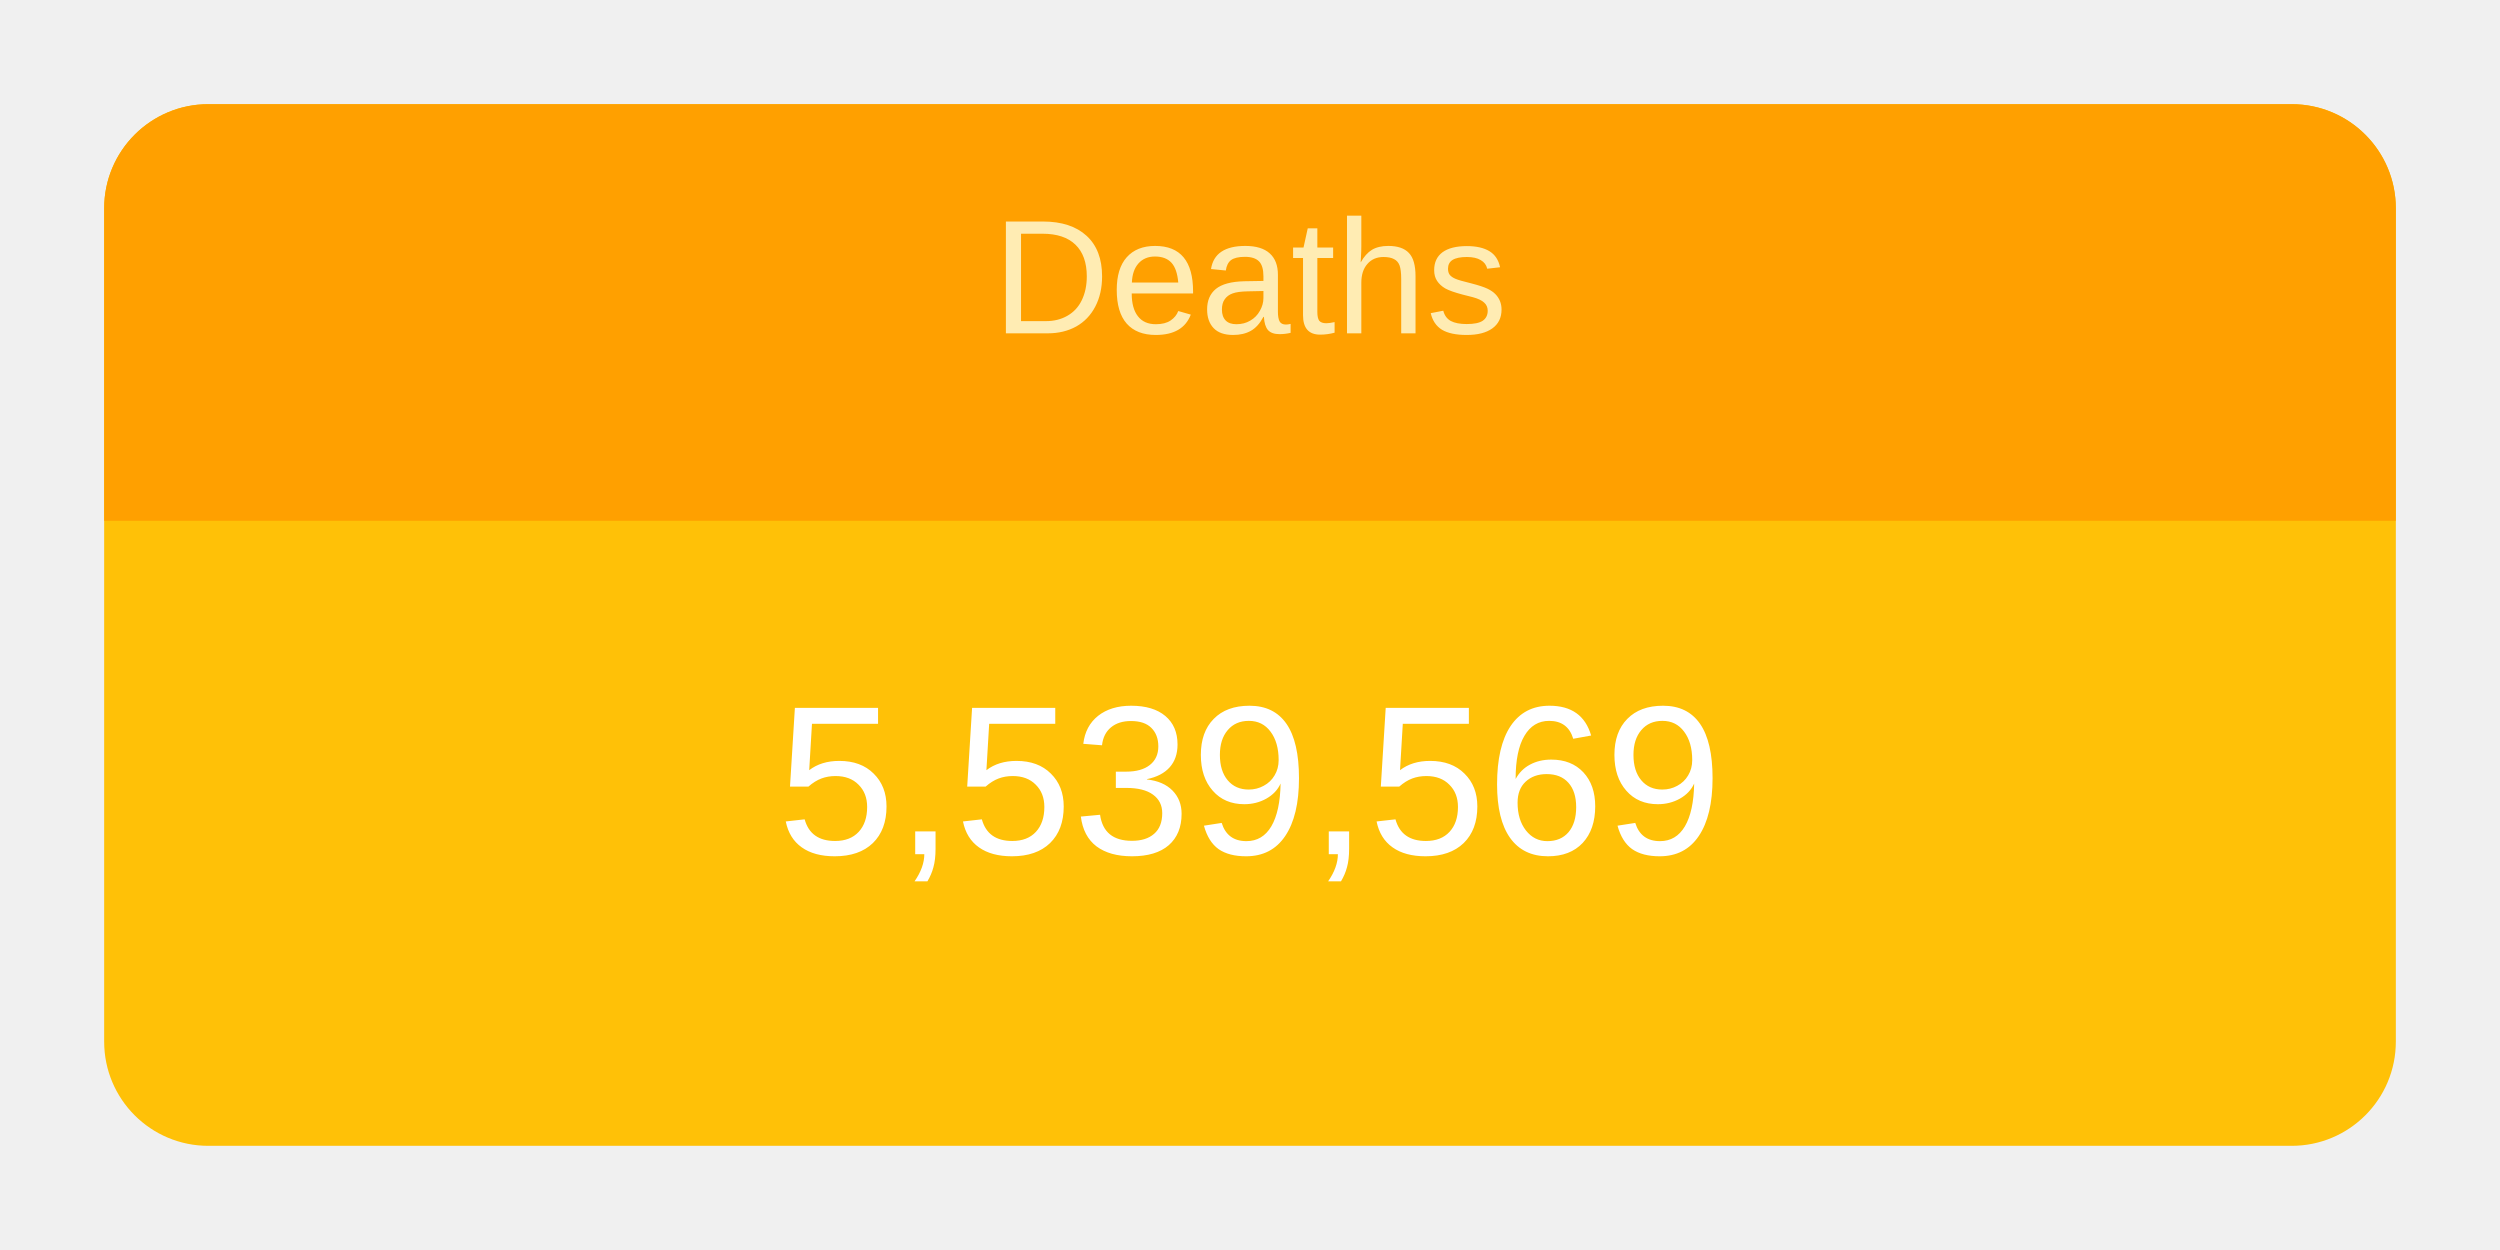
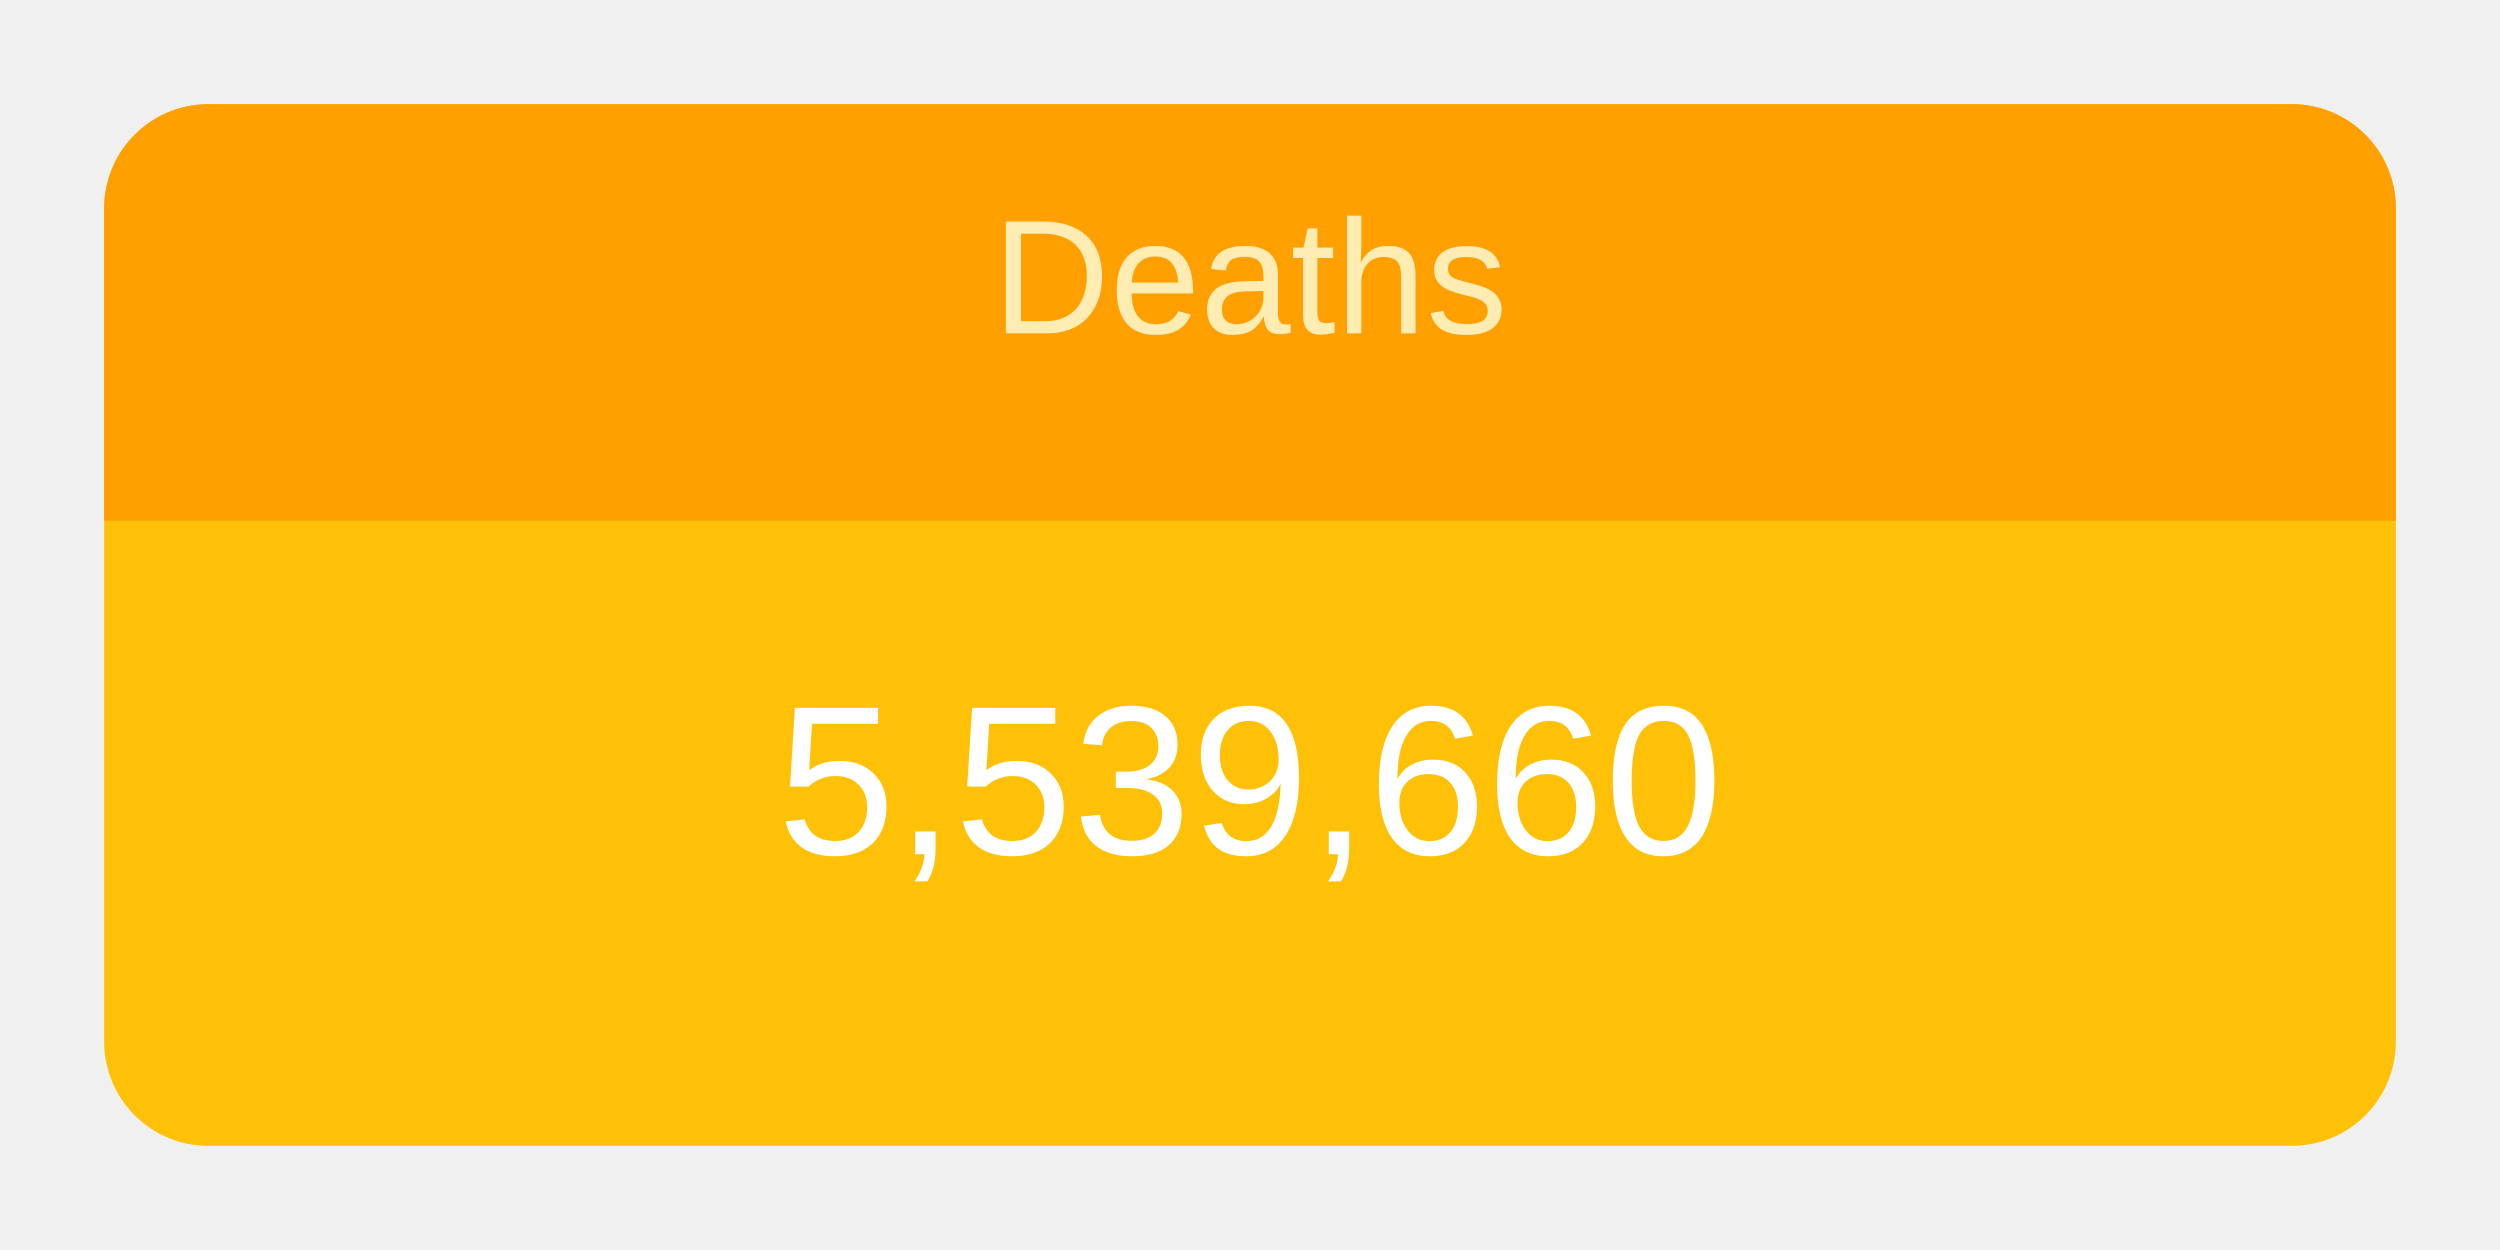
<svg xmlns="http://www.w3.org/2000/svg" height="120" viewBox="" width="240">
  <g transform="translate(10,10)">
    <rect rx="10" ry="10" width="220" height="100" style="fill: #ffc107; stroke-width: 5;" />
    <svg width="220" height="100">
      <text x="50%" y="72%" alignment-baseline="middle" text-anchor="middle" fill="white" font-size="1.7em" font-family="Arial, Helvetica, sans-serif">
-         5,539,569
+         5,539,660
      </text>
    </svg>
    <path fill="#FFA000" d=" M 210 0              a 10 10 0 0 1 10 10              v 30             h-220             v-30             a 10 10 0 0 1 10 -10" />
    <svg width="220" height="40">
      <text x="50%" y="55%" alignment-baseline="middle" text-anchor="middle" fill="#FFECB3" font-size="1.3em" font-family="Arial, Helvetica, sans-serif">
        Deaths
      </text>
    </svg>
  </g>
</svg>
